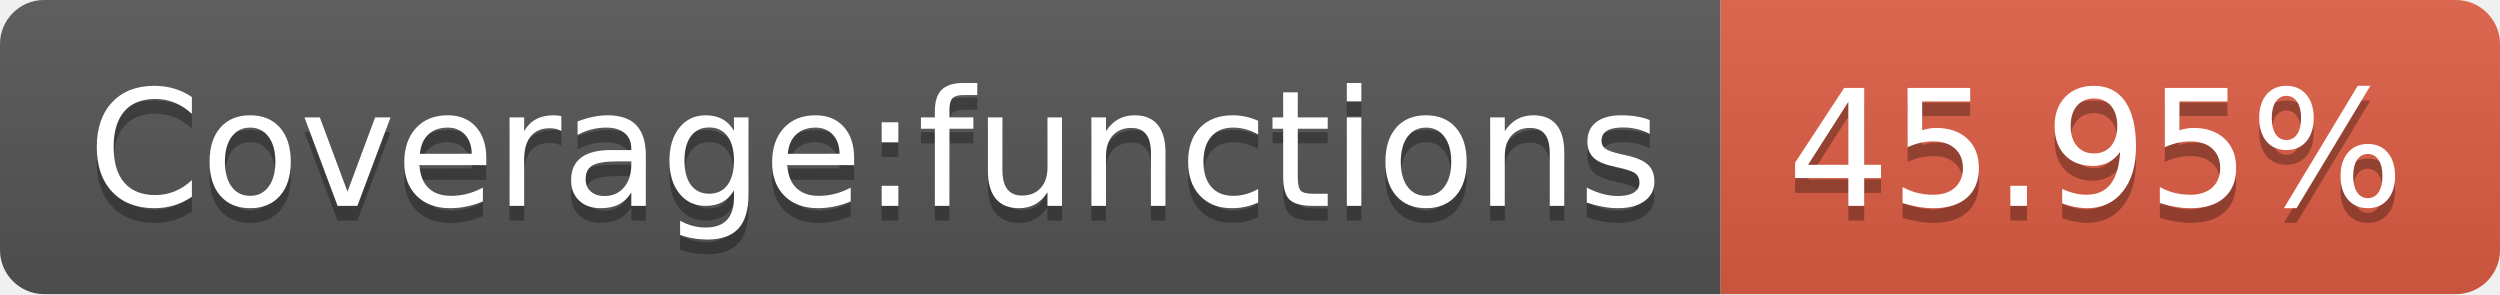
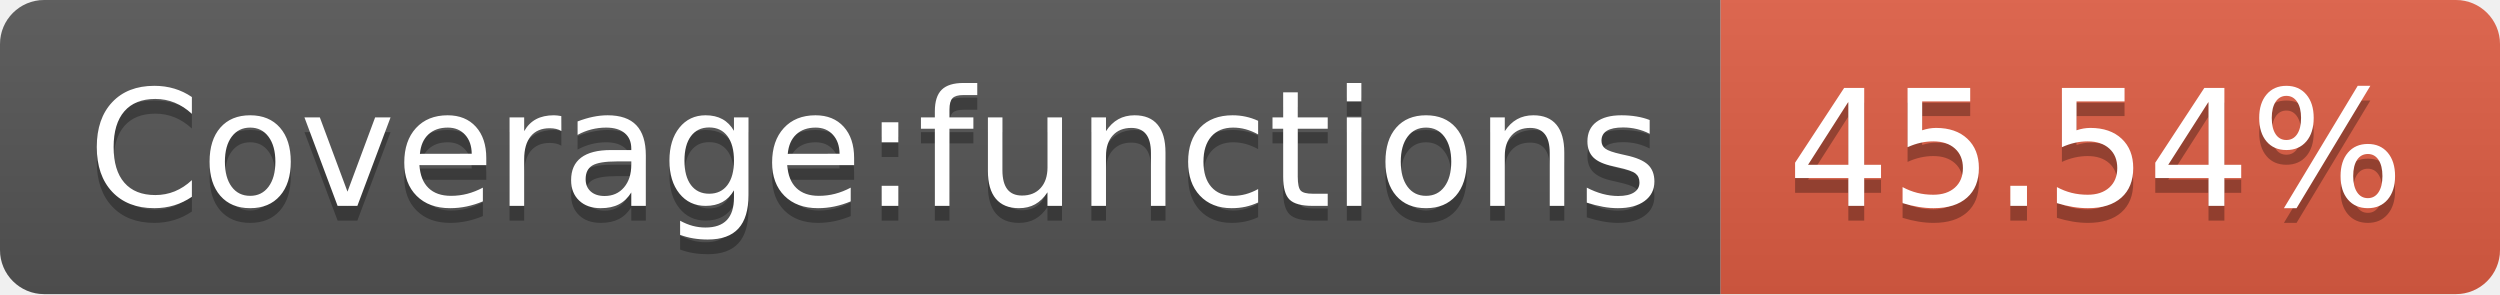
- <svg xmlns="http://www.w3.org/2000/svg" width="170" height="20" role="img" aria-label="Coverage:functions: 45.95%">
+ <svg xmlns="http://www.w3.org/2000/svg" width="170" height="20" role="img" aria-label="Coverage:functions: 45.54%">
  <linearGradient id="s" x2="0" y2="100%">
    <stop offset="0" stop-color="#bbb" stop-opacity=".1" />
    <stop offset="1" stop-opacity=".1" />
  </linearGradient>
  <clipPath id="r">
    <rect width="170" height="20" rx="3" fill="#fff" />
  </clipPath>
  <g clip-path="url(#r)">
    <rect width="117" height="20" fill="#555" />
    <rect x="117" width="53" height="20" fill="#e05d44" />
    <rect width="170" height="20" fill="url(#s)" />
  </g>
  <g fill="#fff" text-anchor="middle" font-family="Verdana,Geneva,DejaVu Sans,sans-serif" text-rendering="geometricPrecision" font-size="110">
    <text aria-hidden="true" x="595" y="150" fill="#010101" fill-opacity=".3" transform="scale(.1)" textLength="1070">Coverage:functions</text>
    <text x="595" y="140" transform="scale(.1)" fill="#fff" textLength="1070">Coverage:functions</text>
-     <text aria-hidden="true" x="1425" y="150" fill="#010101" fill-opacity=".3" transform="scale(.1)" textLength="430">45.95%</text>
-     <text x="1425" y="140" transform="scale(.1)" fill="#fff" textLength="430">45.95%</text>
+     <text aria-hidden="true" x="1425" y="150" fill="#010101" fill-opacity=".3" transform="scale(.1)" textLength="430">45.54%</text>
+     <text x="1425" y="140" transform="scale(.1)" fill="#fff" textLength="430">45.54%</text>
  </g>
</svg>
